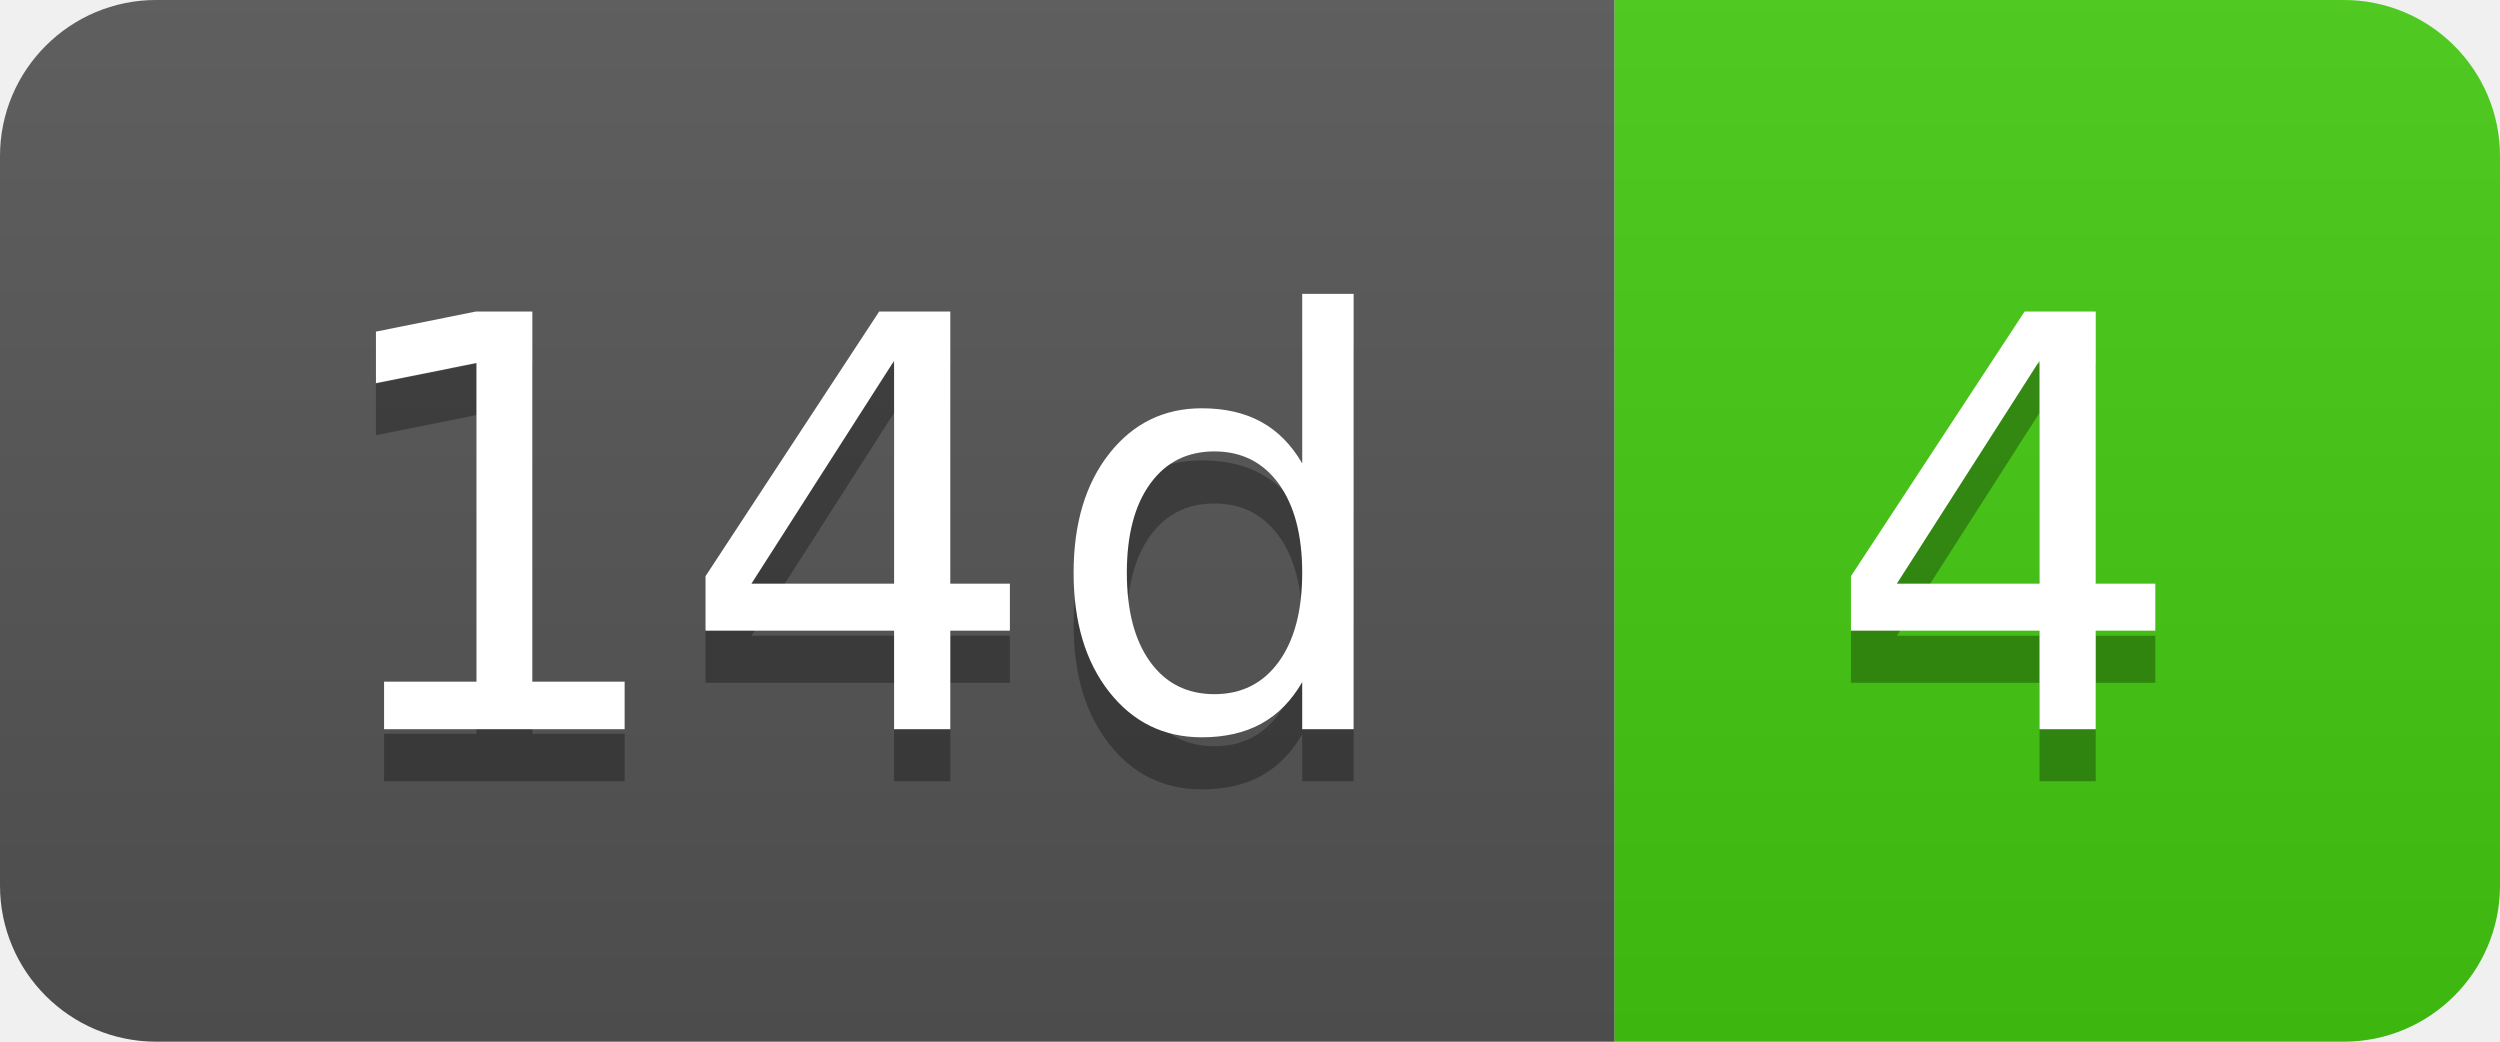
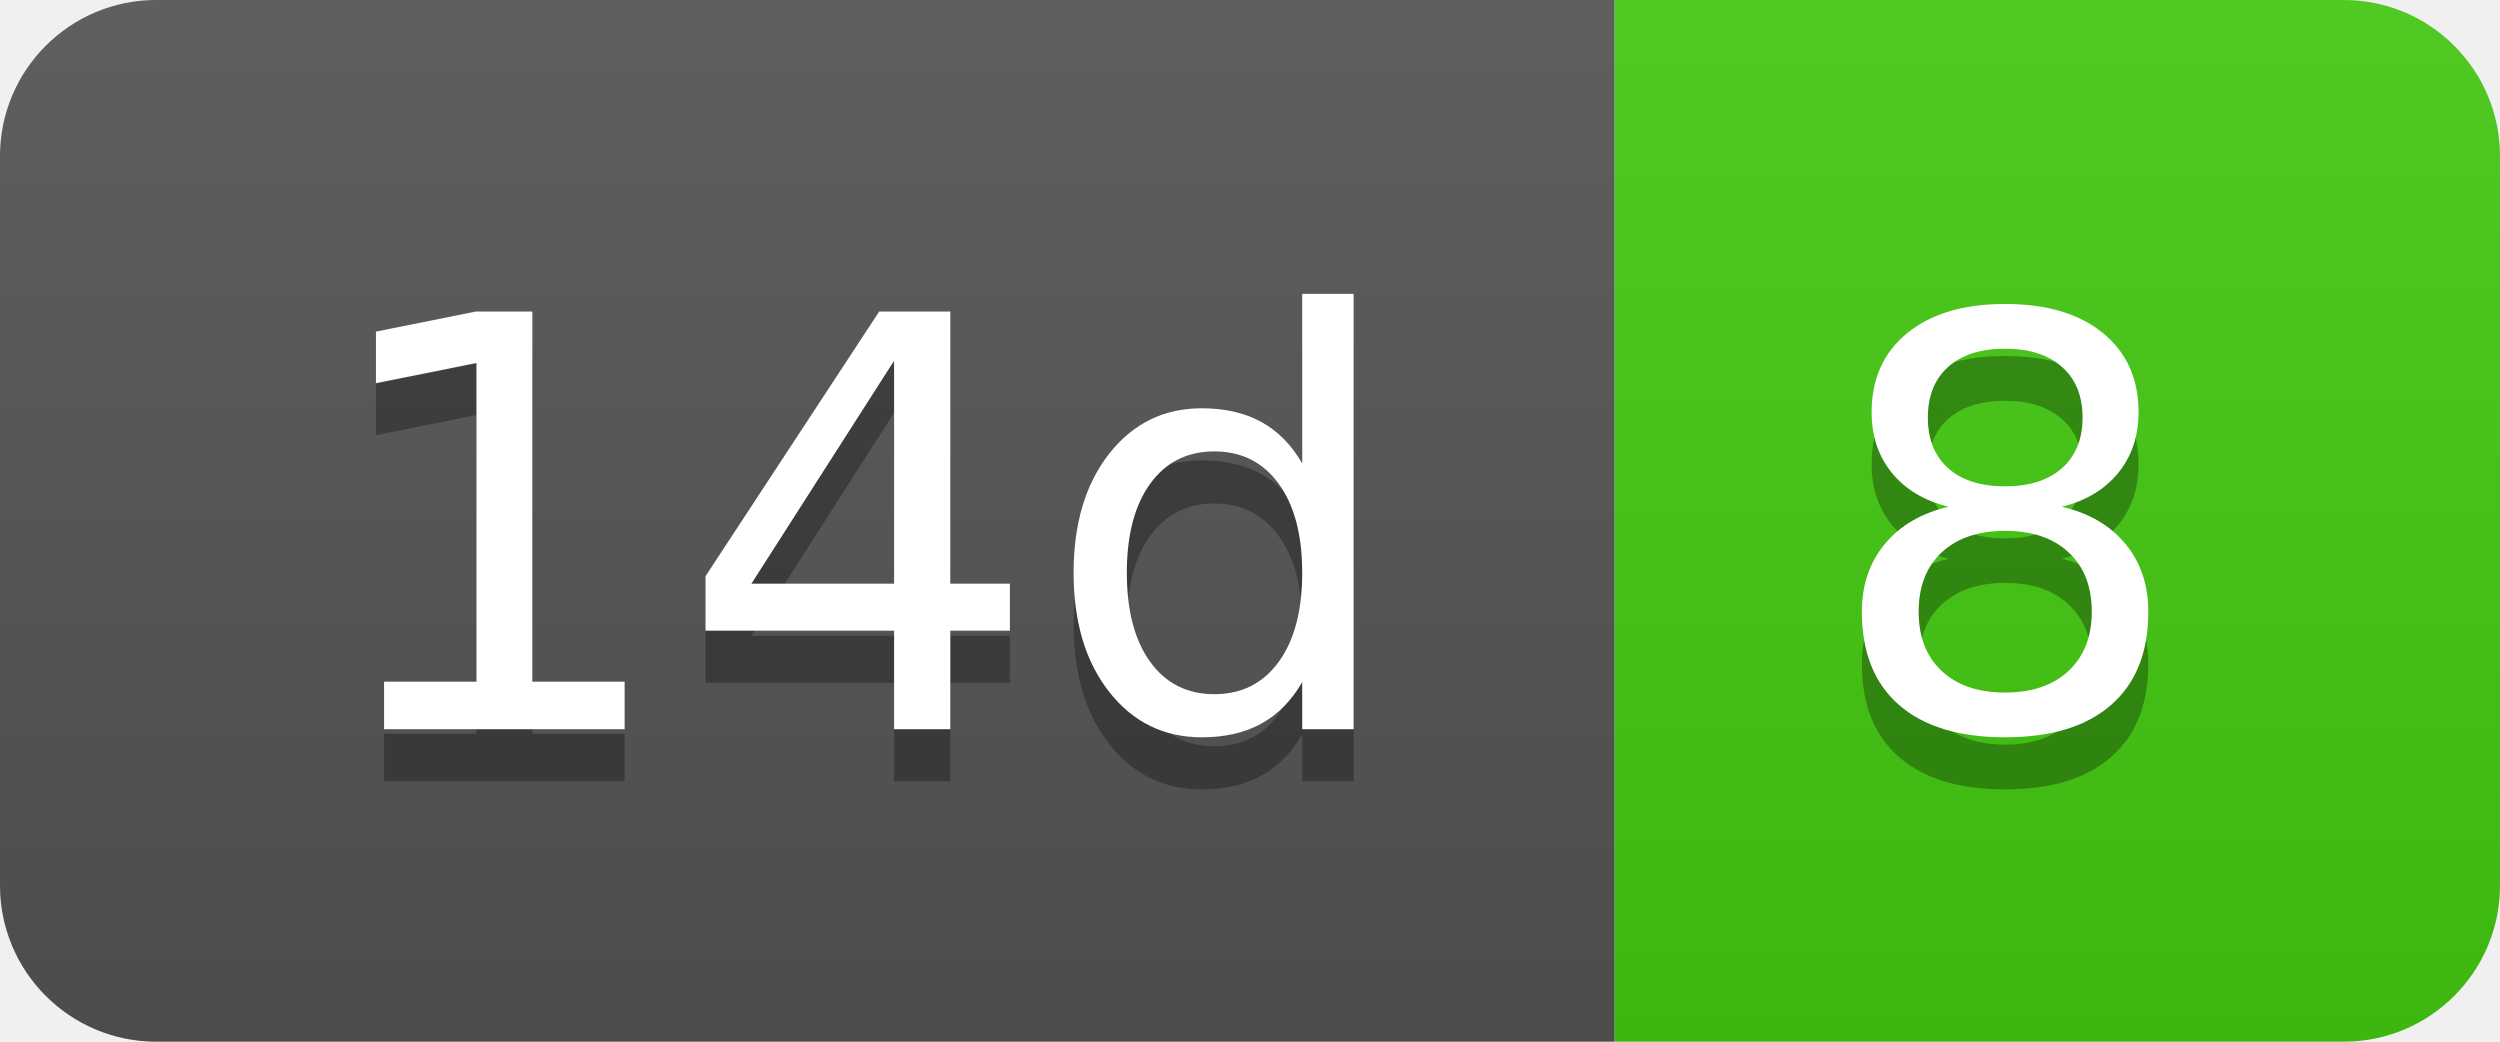
- <svg xmlns="http://www.w3.org/2000/svg" width="48" height="20" role="img" aria-label="14d: 4">
+ <svg xmlns="http://www.w3.org/2000/svg" width="48" height="20" role="img" aria-label="14d: 8">
  <linearGradient id="s" x2="0" y2="100%">
    <stop offset="0" stop-color="#bbb" stop-opacity=".1" />
    <stop offset="1" stop-opacity=".1" />
  </linearGradient>
  <clipPath id="r">
    <rect width="48" height="20" rx="3" fill="#fff" />
  </clipPath>
  <g clip-path="url(#r)">
    <rect width="31" height="20" fill="#555" />
    <rect x="31" width="17" height="20" fill="#4c1" />
    <rect width="48" height="20" fill="url(#s)" />
  </g>
  <g fill="#fff" text-anchor="middle" font-family="Verdana,Geneva,DejaVu Sans,sans-serif" text-rendering="geometricPrecision" font-size="110">
    <text aria-hidden="true" x="165" y="150" fill="#010101" fill-opacity=".3" transform="scale(.1)" textLength="210">14d</text>
    <text x="165" y="140" transform="scale(.1)" fill="#fff" textLength="210">14d</text>
-     <text aria-hidden="true" x="385" y="150" fill="#010101" fill-opacity=".3" transform="scale(.1)" textLength="70">4</text>
-     <text x="385" y="140" transform="scale(.1)" fill="#fff" textLength="70">4</text>
+     <text aria-hidden="true" x="385" y="150" fill="#010101" fill-opacity=".3" transform="scale(.1)" textLength="70">8</text>
+     <text x="385" y="140" transform="scale(.1)" fill="#fff" textLength="70">8</text>
  </g>
</svg>
